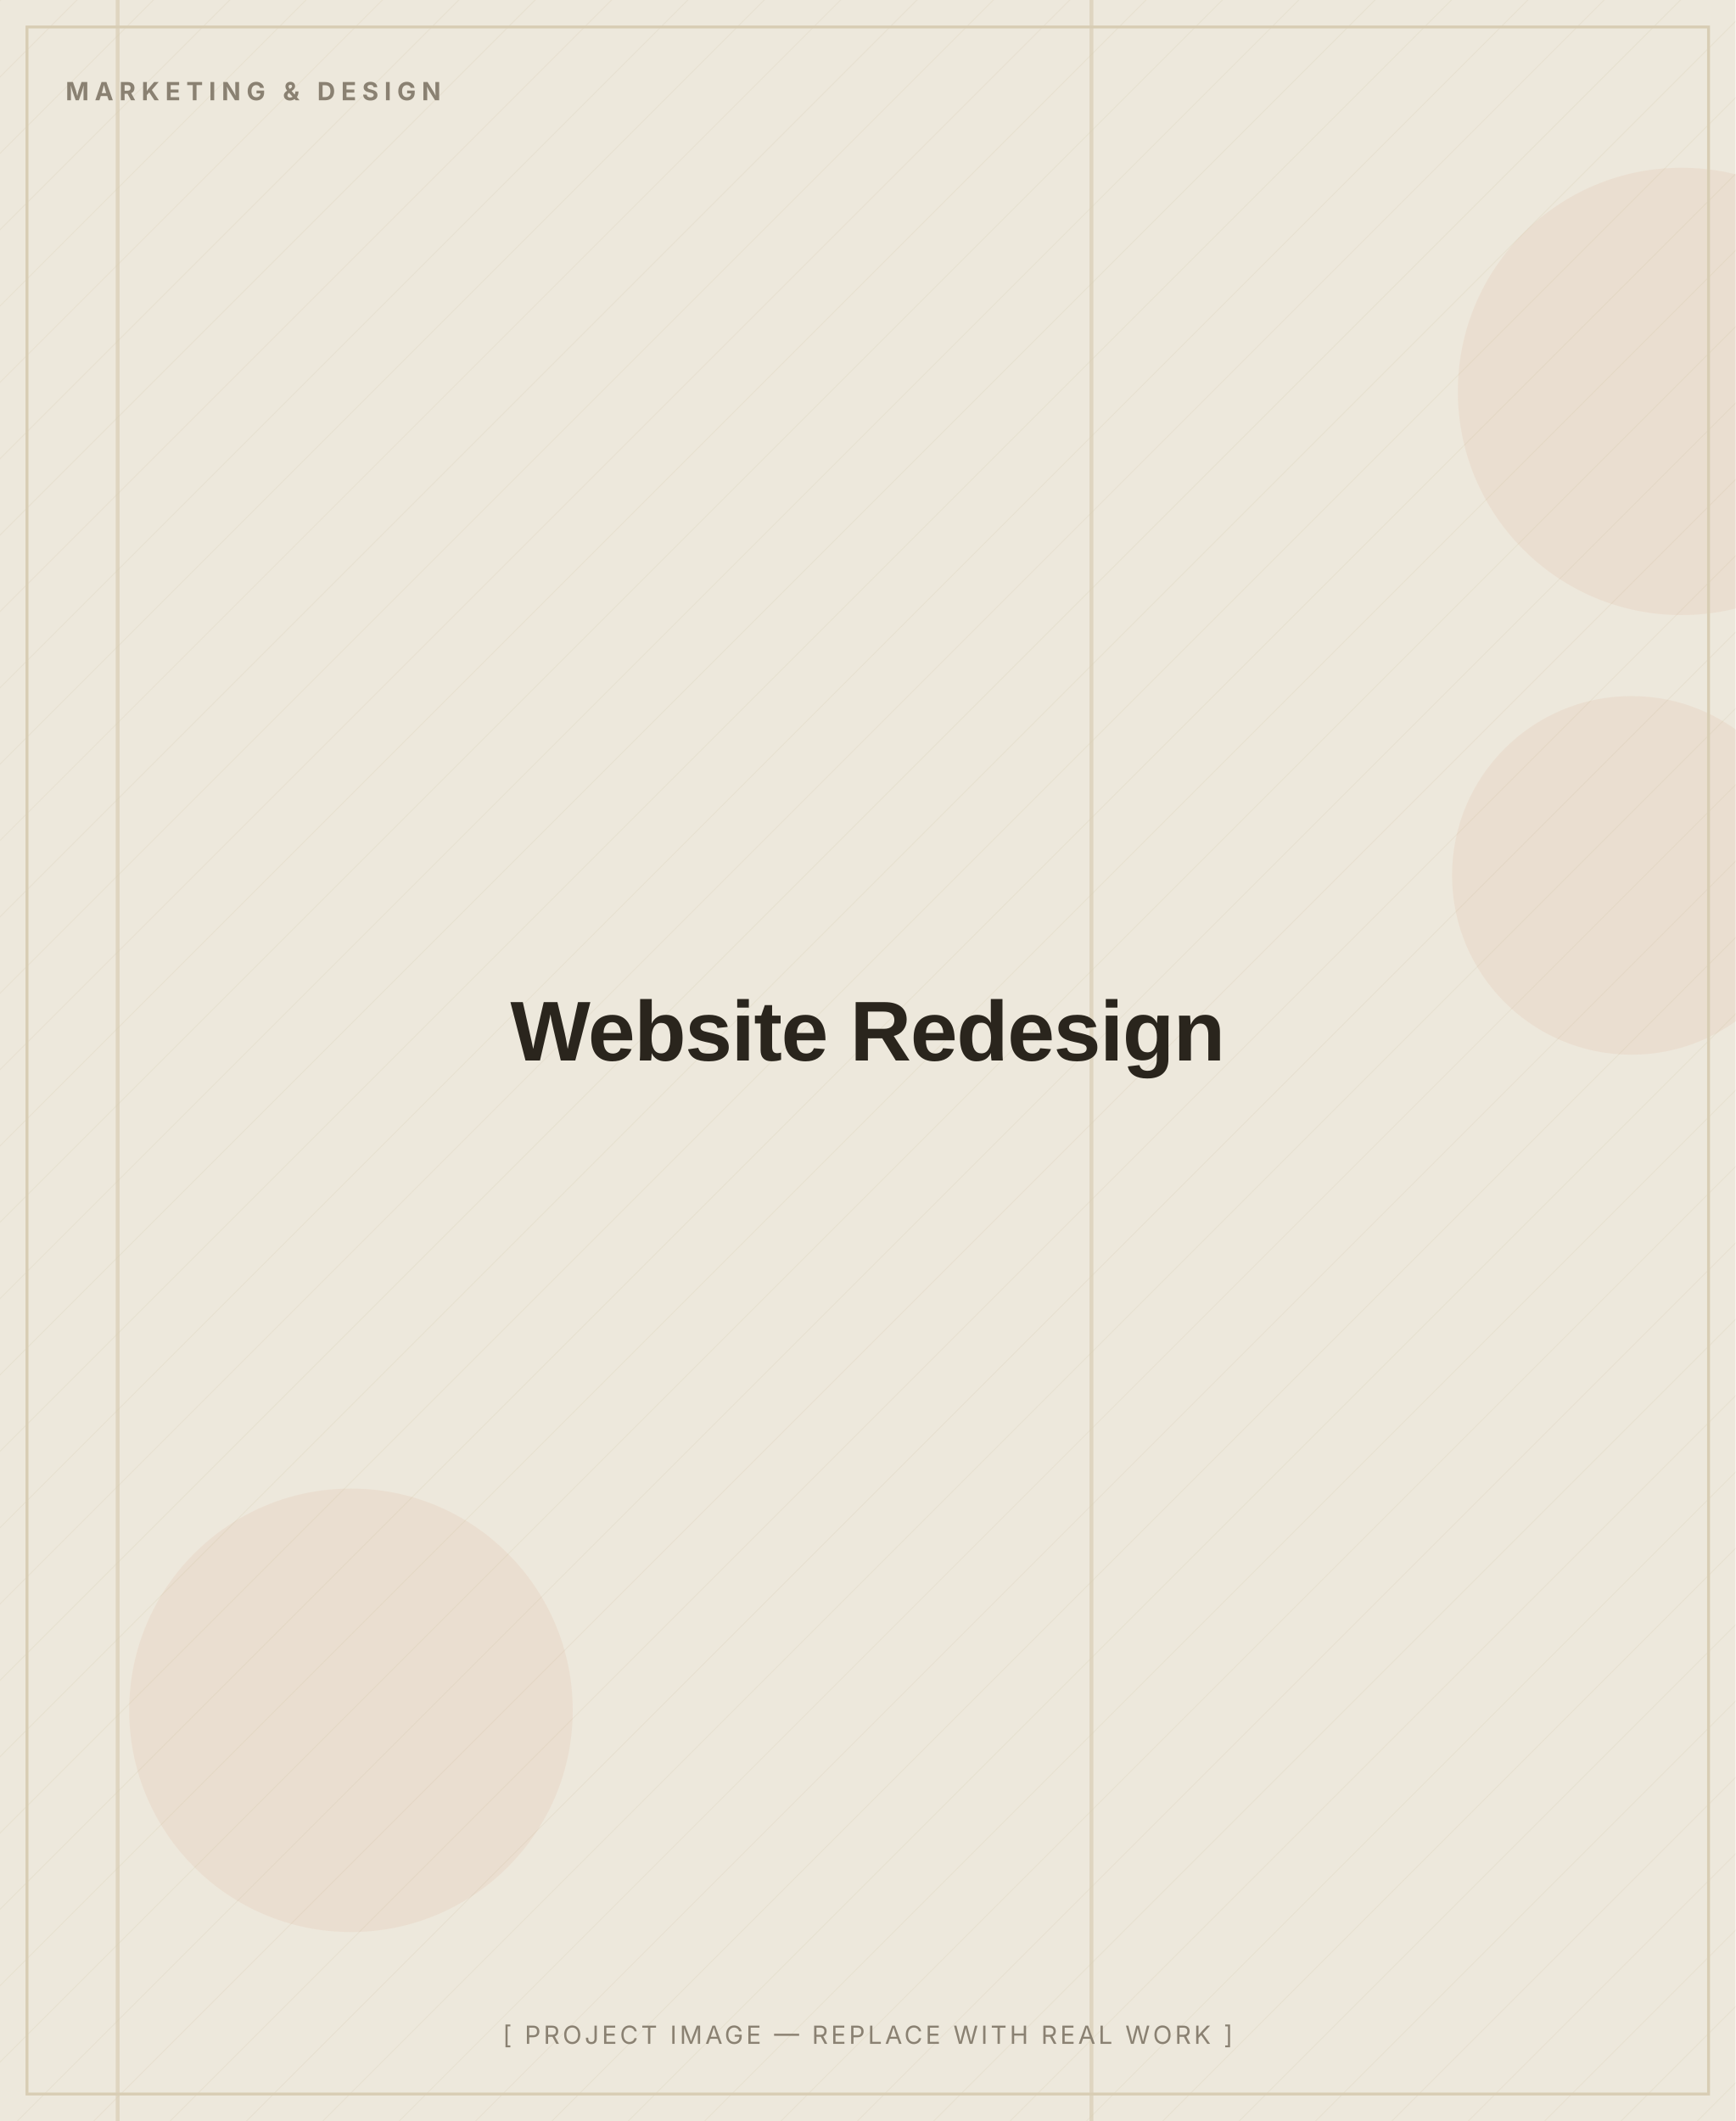
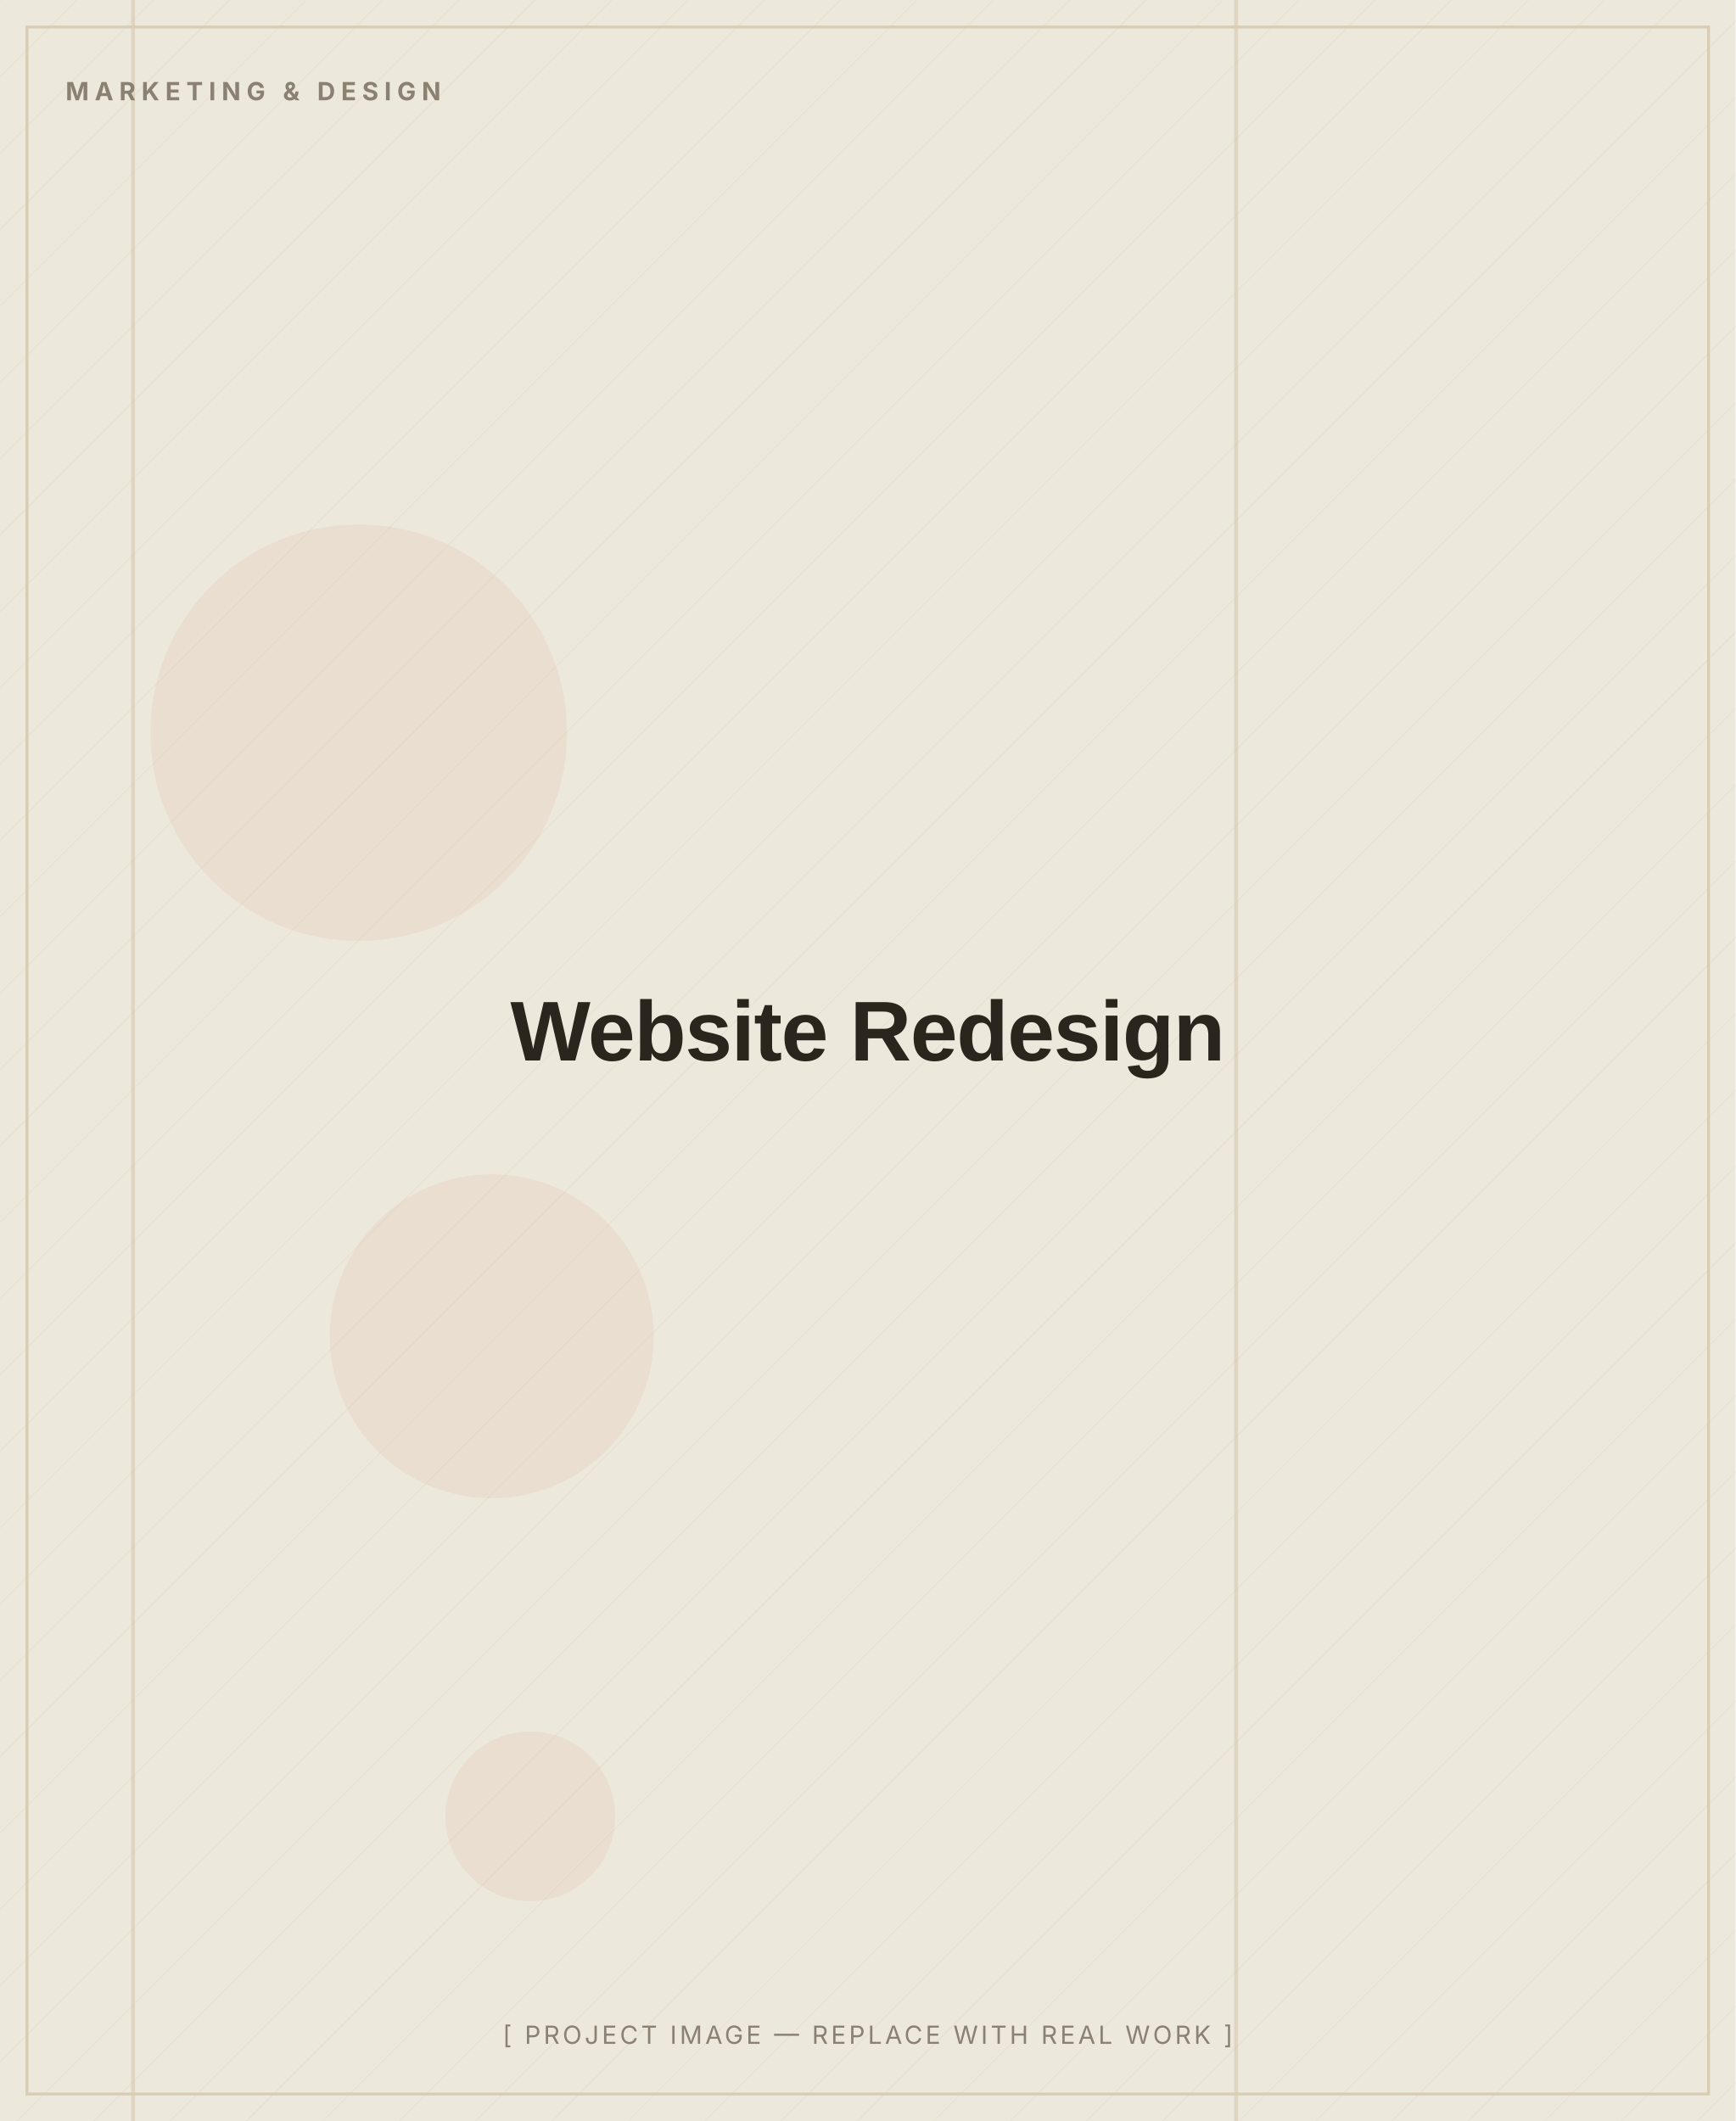
<svg xmlns="http://www.w3.org/2000/svg" width="900" height="1100" viewBox="0 0 900 1100" role="img" aria-label="Website Redesign — placeholder image">
  <defs>
    <pattern id="d" width="28" height="28" patternUnits="userSpaceOnUse" patternTransform="rotate(45)">
      <line x1="0" y1="0" x2="0" y2="28" stroke="#D8CDB4" stroke-width="1" opacity="0.5" />
    </pattern>
  </defs>
  <rect width="900" height="1100" fill="#EDE8DC" />
  <rect width="900" height="1100" fill="url(#d)" opacity="0.55" />
-   <circle cx="182" cy="887" r="115" fill="#C2410C" opacity="0.06" />
-   <circle cx="872" cy="203" r="116" fill="#C2410C" opacity="0.06" />
-   <circle cx="846" cy="454" r="93" fill="#C2410C" opacity="0.06" />
-   <rect x="60" y="0" width="2" height="1100" fill="#D8CDB4" opacity="0.7" />
-   <rect x="565" y="0" width="2" height="1100" fill="#D8CDB4" opacity="0.7" />
+   <circle cx="186" cy="380" r="108" fill="#C2410C" opacity="0.06" />
+   <circle cx="255" cy="693" r="84" fill="#C2410C" opacity="0.06" />
+   <circle cx="275" cy="942" r="44" fill="#C2410C" opacity="0.06" />
+   <rect x="640" y="0" width="2" height="1100" fill="#D8CDB4" opacity="0.7" />
+   <rect x="68" y="0" width="2" height="1100" fill="#D8CDB4" opacity="0.7" />
  <rect x="14" y="14" width="872" height="1072" fill="none" stroke="#D8CDB4" stroke-width="1.5" />
  <text x="34" y="52" font-family="Inter, Arial, sans-serif" font-weight="700" font-size="13" letter-spacing="3" fill="#8A8172">MARKETING &amp; DESIGN</text>
  <text x="450.0" y="550.0" text-anchor="middle" font-family="Archivo, Arial, sans-serif" font-weight="800" font-size="44" letter-spacing="-0.5" fill="#2A251D">Website Redesign</text>
  <text x="450.0" y="1060" text-anchor="middle" font-family="Inter, Arial, sans-serif" font-size="13" letter-spacing="1.5" fill="#8A8172">[ PROJECT IMAGE — REPLACE WITH REAL WORK ]</text>
</svg>
